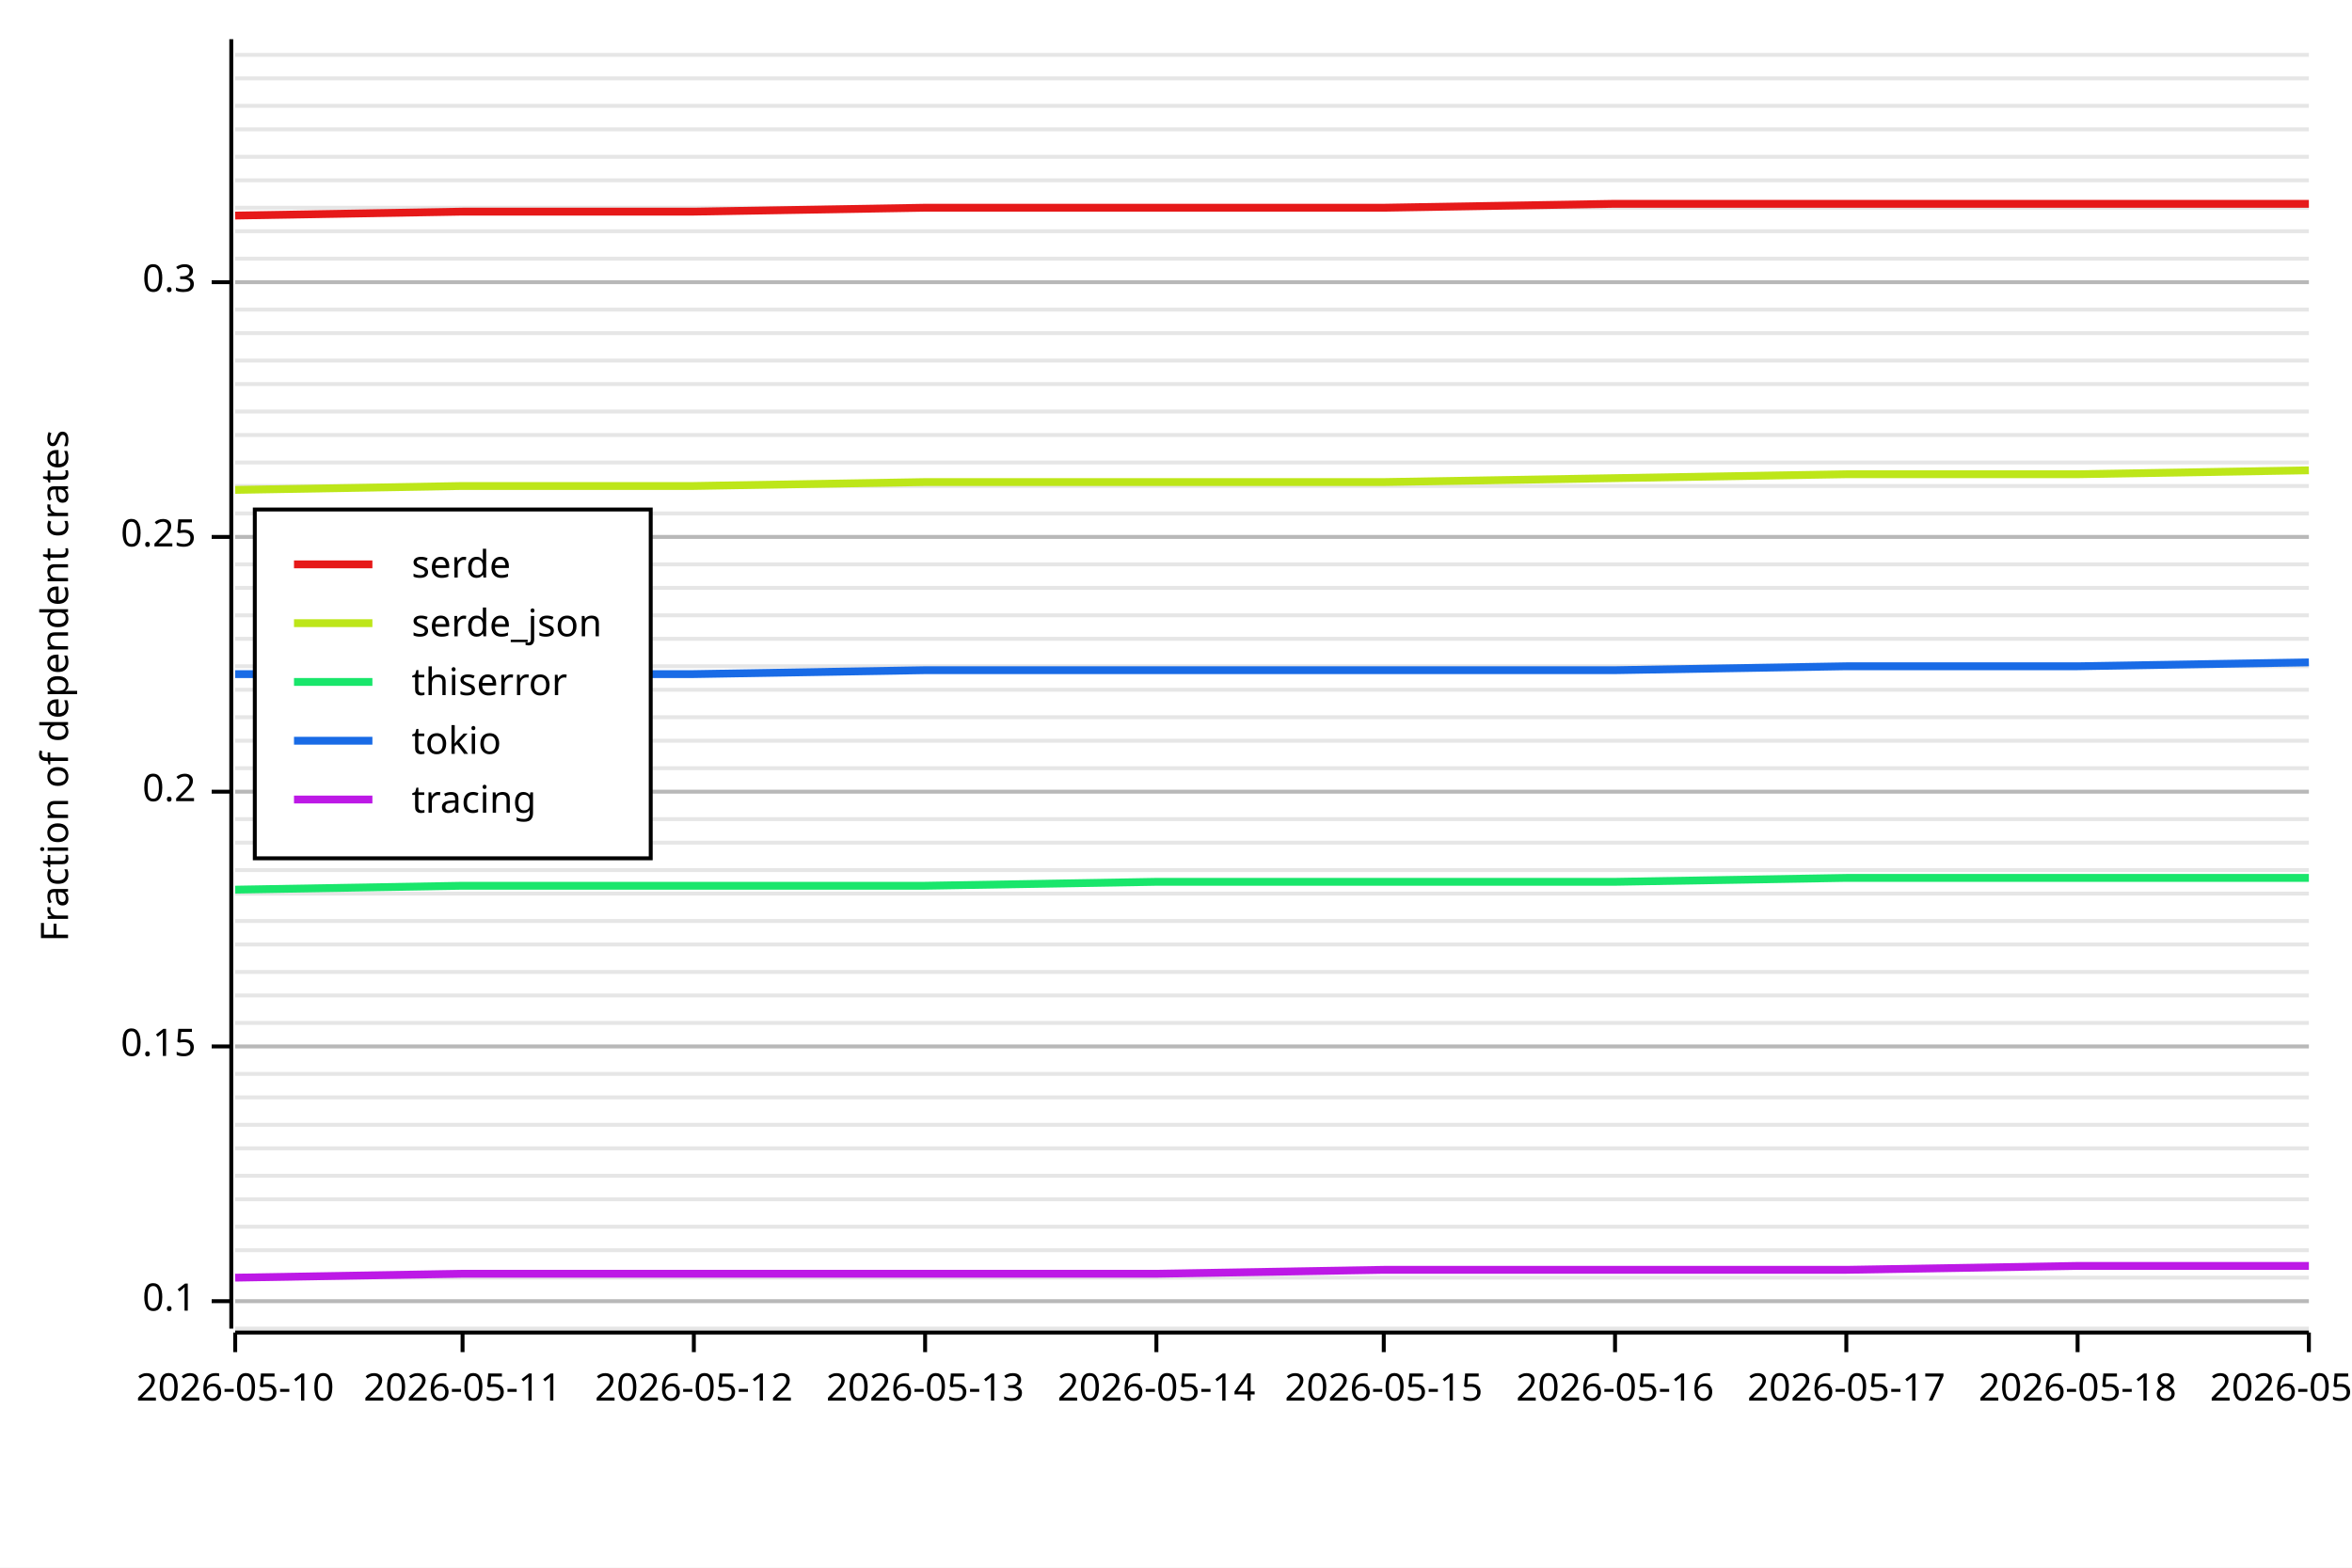
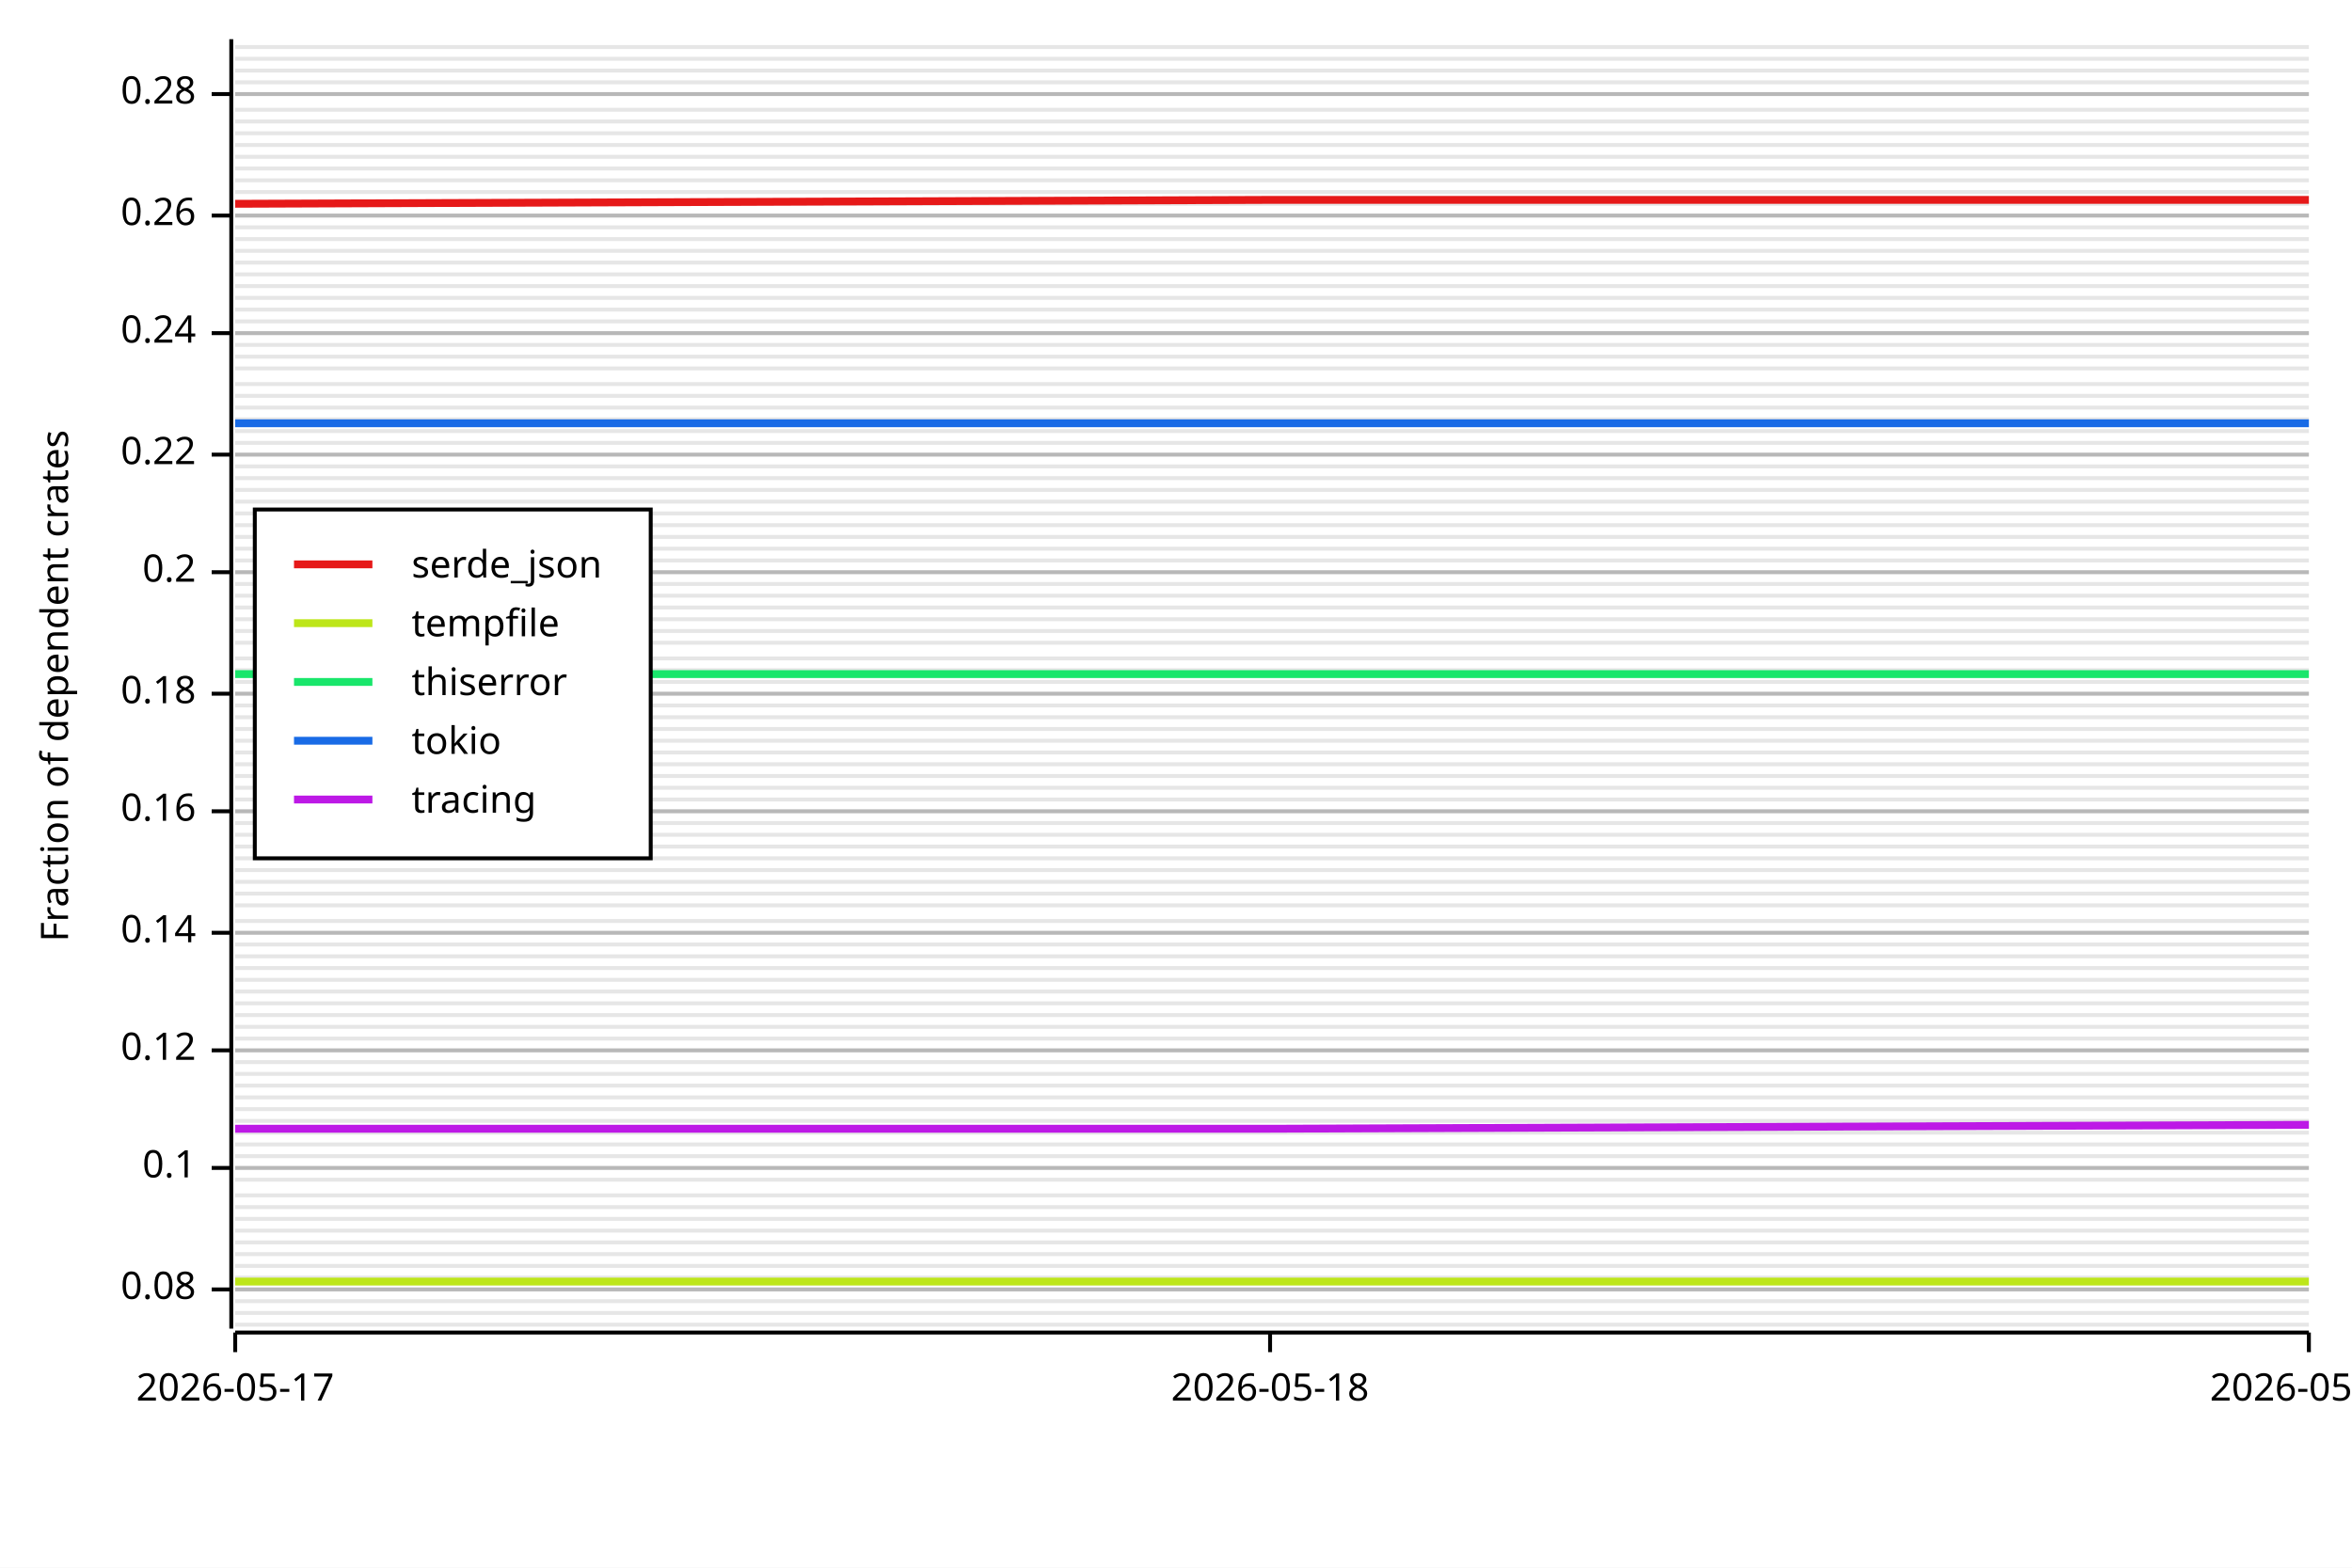
<svg xmlns="http://www.w3.org/2000/svg" width="600" height="400" viewBox="0 0 600 400">
  <rect x="0" y="0" width="600" height="400" opacity="1" fill="#FFFFFF" stroke="none" />
-   <line opacity="0.1" stroke="#000000" stroke-width="1" x1="60" y1="339" x2="589" y2="339" />
+   <line opacity="0.1" stroke="#000000" stroke-width="1" x1="60" y1="338" x2="589" y2="338" />
+   <line opacity="0.1" stroke="#000000" stroke-width="1" x1="60" y1="335" x2="589" y2="335" />
  <line opacity="0.1" stroke="#000000" stroke-width="1" x1="60" y1="332" x2="589" y2="332" />
+   <line opacity="0.1" stroke="#000000" stroke-width="1" x1="60" y1="329" x2="589" y2="329" />
  <line opacity="0.1" stroke="#000000" stroke-width="1" x1="60" y1="326" x2="589" y2="326" />
-   <line opacity="0.1" stroke="#000000" stroke-width="1" x1="60" y1="319" x2="589" y2="319" />
-   <line opacity="0.1" stroke="#000000" stroke-width="1" x1="60" y1="313" x2="589" y2="313" />
-   <line opacity="0.1" stroke="#000000" stroke-width="1" x1="60" y1="306" x2="589" y2="306" />
-   <line opacity="0.1" stroke="#000000" stroke-width="1" x1="60" y1="300" x2="589" y2="300" />
-   <line opacity="0.1" stroke="#000000" stroke-width="1" x1="60" y1="293" x2="589" y2="293" />
-   <line opacity="0.1" stroke="#000000" stroke-width="1" x1="60" y1="287" x2="589" y2="287" />
+   <line opacity="0.1" stroke="#000000" stroke-width="1" x1="60" y1="323" x2="589" y2="323" />
+   <line opacity="0.1" stroke="#000000" stroke-width="1" x1="60" y1="320" x2="589" y2="320" />
+   <line opacity="0.1" stroke="#000000" stroke-width="1" x1="60" y1="317" x2="589" y2="317" />
+   <line opacity="0.1" stroke="#000000" stroke-width="1" x1="60" y1="314" x2="589" y2="314" />
+   <line opacity="0.1" stroke="#000000" stroke-width="1" x1="60" y1="311" x2="589" y2="311" />
+   <line opacity="0.1" stroke="#000000" stroke-width="1" x1="60" y1="308" x2="589" y2="308" />
+   <line opacity="0.1" stroke="#000000" stroke-width="1" x1="60" y1="305" x2="589" y2="305" />
+   <line opacity="0.1" stroke="#000000" stroke-width="1" x1="60" y1="301" x2="589" y2="301" />
+   <line opacity="0.1" stroke="#000000" stroke-width="1" x1="60" y1="298" x2="589" y2="298" />
+   <line opacity="0.1" stroke="#000000" stroke-width="1" x1="60" y1="295" x2="589" y2="295" />
+   <line opacity="0.1" stroke="#000000" stroke-width="1" x1="60" y1="292" x2="589" y2="292" />
+   <line opacity="0.1" stroke="#000000" stroke-width="1" x1="60" y1="289" x2="589" y2="289" />
+   <line opacity="0.1" stroke="#000000" stroke-width="1" x1="60" y1="286" x2="589" y2="286" />
+   <line opacity="0.1" stroke="#000000" stroke-width="1" x1="60" y1="283" x2="589" y2="283" />
  <line opacity="0.1" stroke="#000000" stroke-width="1" x1="60" y1="280" x2="589" y2="280" />
+   <line opacity="0.1" stroke="#000000" stroke-width="1" x1="60" y1="277" x2="589" y2="277" />
  <line opacity="0.1" stroke="#000000" stroke-width="1" x1="60" y1="274" x2="589" y2="274" />
-   <line opacity="0.1" stroke="#000000" stroke-width="1" x1="60" y1="267" x2="589" y2="267" />
-   <line opacity="0.1" stroke="#000000" stroke-width="1" x1="60" y1="261" x2="589" y2="261" />
-   <line opacity="0.1" stroke="#000000" stroke-width="1" x1="60" y1="254" x2="589" y2="254" />
-   <line opacity="0.1" stroke="#000000" stroke-width="1" x1="60" y1="248" x2="589" y2="248" />
+   <line opacity="0.1" stroke="#000000" stroke-width="1" x1="60" y1="271" x2="589" y2="271" />
+   <line opacity="0.1" stroke="#000000" stroke-width="1" x1="60" y1="268" x2="589" y2="268" />
+   <line opacity="0.1" stroke="#000000" stroke-width="1" x1="60" y1="265" x2="589" y2="265" />
+   <line opacity="0.1" stroke="#000000" stroke-width="1" x1="60" y1="262" x2="589" y2="262" />
+   <line opacity="0.1" stroke="#000000" stroke-width="1" x1="60" y1="259" x2="589" y2="259" />
+   <line opacity="0.1" stroke="#000000" stroke-width="1" x1="60" y1="256" x2="589" y2="256" />
+   <line opacity="0.1" stroke="#000000" stroke-width="1" x1="60" y1="253" x2="589" y2="253" />
+   <line opacity="0.1" stroke="#000000" stroke-width="1" x1="60" y1="250" x2="589" y2="250" />
+   <line opacity="0.1" stroke="#000000" stroke-width="1" x1="60" y1="247" x2="589" y2="247" />
+   <line opacity="0.1" stroke="#000000" stroke-width="1" x1="60" y1="244" x2="589" y2="244" />
  <line opacity="0.1" stroke="#000000" stroke-width="1" x1="60" y1="241" x2="589" y2="241" />
+   <line opacity="0.1" stroke="#000000" stroke-width="1" x1="60" y1="238" x2="589" y2="238" />
  <line opacity="0.1" stroke="#000000" stroke-width="1" x1="60" y1="235" x2="589" y2="235" />
+   <line opacity="0.1" stroke="#000000" stroke-width="1" x1="60" y1="231" x2="589" y2="231" />
  <line opacity="0.1" stroke="#000000" stroke-width="1" x1="60" y1="228" x2="589" y2="228" />
+   <line opacity="0.1" stroke="#000000" stroke-width="1" x1="60" y1="225" x2="589" y2="225" />
  <line opacity="0.1" stroke="#000000" stroke-width="1" x1="60" y1="222" x2="589" y2="222" />
-   <line opacity="0.1" stroke="#000000" stroke-width="1" x1="60" y1="215" x2="589" y2="215" />
-   <line opacity="0.1" stroke="#000000" stroke-width="1" x1="60" y1="209" x2="589" y2="209" />
-   <line opacity="0.1" stroke="#000000" stroke-width="1" x1="60" y1="202" x2="589" y2="202" />
-   <line opacity="0.1" stroke="#000000" stroke-width="1" x1="60" y1="196" x2="589" y2="196" />
+   <line opacity="0.1" stroke="#000000" stroke-width="1" x1="60" y1="219" x2="589" y2="219" />
+   <line opacity="0.1" stroke="#000000" stroke-width="1" x1="60" y1="216" x2="589" y2="216" />
+   <line opacity="0.1" stroke="#000000" stroke-width="1" x1="60" y1="213" x2="589" y2="213" />
+   <line opacity="0.1" stroke="#000000" stroke-width="1" x1="60" y1="210" x2="589" y2="210" />
+   <line opacity="0.1" stroke="#000000" stroke-width="1" x1="60" y1="207" x2="589" y2="207" />
+   <line opacity="0.1" stroke="#000000" stroke-width="1" x1="60" y1="204" x2="589" y2="204" />
+   <line opacity="0.1" stroke="#000000" stroke-width="1" x1="60" y1="201" x2="589" y2="201" />
+   <line opacity="0.1" stroke="#000000" stroke-width="1" x1="60" y1="198" x2="589" y2="198" />
+   <line opacity="0.1" stroke="#000000" stroke-width="1" x1="60" y1="195" x2="589" y2="195" />
+   <line opacity="0.1" stroke="#000000" stroke-width="1" x1="60" y1="192" x2="589" y2="192" />
  <line opacity="0.1" stroke="#000000" stroke-width="1" x1="60" y1="189" x2="589" y2="189" />
+   <line opacity="0.1" stroke="#000000" stroke-width="1" x1="60" y1="186" x2="589" y2="186" />
  <line opacity="0.1" stroke="#000000" stroke-width="1" x1="60" y1="183" x2="589" y2="183" />
-   <line opacity="0.1" stroke="#000000" stroke-width="1" x1="60" y1="176" x2="589" y2="176" />
-   <line opacity="0.1" stroke="#000000" stroke-width="1" x1="60" y1="170" x2="589" y2="170" />
-   <line opacity="0.1" stroke="#000000" stroke-width="1" x1="60" y1="163" x2="589" y2="163" />
-   <line opacity="0.1" stroke="#000000" stroke-width="1" x1="60" y1="157" x2="589" y2="157" />
-   <line opacity="0.1" stroke="#000000" stroke-width="1" x1="60" y1="150" x2="589" y2="150" />
-   <line opacity="0.1" stroke="#000000" stroke-width="1" x1="60" y1="144" x2="589" y2="144" />
+   <line opacity="0.1" stroke="#000000" stroke-width="1" x1="60" y1="180" x2="589" y2="180" />
+   <line opacity="0.1" stroke="#000000" stroke-width="1" x1="60" y1="177" x2="589" y2="177" />
+   <line opacity="0.1" stroke="#000000" stroke-width="1" x1="60" y1="174" x2="589" y2="174" />
+   <line opacity="0.1" stroke="#000000" stroke-width="1" x1="60" y1="171" x2="589" y2="171" />
+   <line opacity="0.1" stroke="#000000" stroke-width="1" x1="60" y1="168" x2="589" y2="168" />
+   <line opacity="0.1" stroke="#000000" stroke-width="1" x1="60" y1="164" x2="589" y2="164" />
+   <line opacity="0.1" stroke="#000000" stroke-width="1" x1="60" y1="161" x2="589" y2="161" />
+   <line opacity="0.1" stroke="#000000" stroke-width="1" x1="60" y1="158" x2="589" y2="158" />
+   <line opacity="0.1" stroke="#000000" stroke-width="1" x1="60" y1="155" x2="589" y2="155" />
+   <line opacity="0.1" stroke="#000000" stroke-width="1" x1="60" y1="152" x2="589" y2="152" />
+   <line opacity="0.1" stroke="#000000" stroke-width="1" x1="60" y1="149" x2="589" y2="149" />
+   <line opacity="0.1" stroke="#000000" stroke-width="1" x1="60" y1="146" x2="589" y2="146" />
+   <line opacity="0.1" stroke="#000000" stroke-width="1" x1="60" y1="143" x2="589" y2="143" />
+   <line opacity="0.1" stroke="#000000" stroke-width="1" x1="60" y1="140" x2="589" y2="140" />
  <line opacity="0.1" stroke="#000000" stroke-width="1" x1="60" y1="137" x2="589" y2="137" />
+   <line opacity="0.1" stroke="#000000" stroke-width="1" x1="60" y1="134" x2="589" y2="134" />
  <line opacity="0.1" stroke="#000000" stroke-width="1" x1="60" y1="131" x2="589" y2="131" />
-   <line opacity="0.1" stroke="#000000" stroke-width="1" x1="60" y1="124" x2="589" y2="124" />
-   <line opacity="0.1" stroke="#000000" stroke-width="1" x1="60" y1="118" x2="589" y2="118" />
-   <line opacity="0.1" stroke="#000000" stroke-width="1" x1="60" y1="111" x2="589" y2="111" />
-   <line opacity="0.1" stroke="#000000" stroke-width="1" x1="60" y1="105" x2="589" y2="105" />
+   <line opacity="0.1" stroke="#000000" stroke-width="1" x1="60" y1="128" x2="589" y2="128" />
+   <line opacity="0.1" stroke="#000000" stroke-width="1" x1="60" y1="125" x2="589" y2="125" />
+   <line opacity="0.1" stroke="#000000" stroke-width="1" x1="60" y1="122" x2="589" y2="122" />
+   <line opacity="0.1" stroke="#000000" stroke-width="1" x1="60" y1="119" x2="589" y2="119" />
+   <line opacity="0.1" stroke="#000000" stroke-width="1" x1="60" y1="116" x2="589" y2="116" />
+   <line opacity="0.1" stroke="#000000" stroke-width="1" x1="60" y1="113" x2="589" y2="113" />
+   <line opacity="0.1" stroke="#000000" stroke-width="1" x1="60" y1="110" x2="589" y2="110" />
+   <line opacity="0.1" stroke="#000000" stroke-width="1" x1="60" y1="107" x2="589" y2="107" />
+   <line opacity="0.1" stroke="#000000" stroke-width="1" x1="60" y1="104" x2="589" y2="104" />
+   <line opacity="0.1" stroke="#000000" stroke-width="1" x1="60" y1="101" x2="589" y2="101" />
  <line opacity="0.1" stroke="#000000" stroke-width="1" x1="60" y1="98" x2="589" y2="98" />
-   <line opacity="0.1" stroke="#000000" stroke-width="1" x1="60" y1="92" x2="589" y2="92" />
+   <line opacity="0.1" stroke="#000000" stroke-width="1" x1="60" y1="94" x2="589" y2="94" />
+   <line opacity="0.1" stroke="#000000" stroke-width="1" x1="60" y1="91" x2="589" y2="91" />
+   <line opacity="0.1" stroke="#000000" stroke-width="1" x1="60" y1="88" x2="589" y2="88" />
  <line opacity="0.1" stroke="#000000" stroke-width="1" x1="60" y1="85" x2="589" y2="85" />
+   <line opacity="0.1" stroke="#000000" stroke-width="1" x1="60" y1="82" x2="589" y2="82" />
  <line opacity="0.1" stroke="#000000" stroke-width="1" x1="60" y1="79" x2="589" y2="79" />
-   <line opacity="0.1" stroke="#000000" stroke-width="1" x1="60" y1="72" x2="589" y2="72" />
-   <line opacity="0.1" stroke="#000000" stroke-width="1" x1="60" y1="66" x2="589" y2="66" />
-   <line opacity="0.1" stroke="#000000" stroke-width="1" x1="60" y1="59" x2="589" y2="59" />
-   <line opacity="0.1" stroke="#000000" stroke-width="1" x1="60" y1="53" x2="589" y2="53" />
+   <line opacity="0.1" stroke="#000000" stroke-width="1" x1="60" y1="76" x2="589" y2="76" />
+   <line opacity="0.1" stroke="#000000" stroke-width="1" x1="60" y1="73" x2="589" y2="73" />
+   <line opacity="0.1" stroke="#000000" stroke-width="1" x1="60" y1="70" x2="589" y2="70" />
+   <line opacity="0.1" stroke="#000000" stroke-width="1" x1="60" y1="67" x2="589" y2="67" />
+   <line opacity="0.1" stroke="#000000" stroke-width="1" x1="60" y1="64" x2="589" y2="64" />
+   <line opacity="0.1" stroke="#000000" stroke-width="1" x1="60" y1="61" x2="589" y2="61" />
+   <line opacity="0.1" stroke="#000000" stroke-width="1" x1="60" y1="58" x2="589" y2="58" />
+   <line opacity="0.1" stroke="#000000" stroke-width="1" x1="60" y1="55" x2="589" y2="55" />
+   <line opacity="0.1" stroke="#000000" stroke-width="1" x1="60" y1="52" x2="589" y2="52" />
+   <line opacity="0.1" stroke="#000000" stroke-width="1" x1="60" y1="49" x2="589" y2="49" />
  <line opacity="0.1" stroke="#000000" stroke-width="1" x1="60" y1="46" x2="589" y2="46" />
+   <line opacity="0.1" stroke="#000000" stroke-width="1" x1="60" y1="43" x2="589" y2="43" />
  <line opacity="0.1" stroke="#000000" stroke-width="1" x1="60" y1="40" x2="589" y2="40" />
-   <line opacity="0.1" stroke="#000000" stroke-width="1" x1="60" y1="33" x2="589" y2="33" />
-   <line opacity="0.1" stroke="#000000" stroke-width="1" x1="60" y1="27" x2="589" y2="27" />
-   <line opacity="0.1" stroke="#000000" stroke-width="1" x1="60" y1="20" x2="589" y2="20" />
-   <line opacity="0.1" stroke="#000000" stroke-width="1" x1="60" y1="14" x2="589" y2="14" />
+   <line opacity="0.1" stroke="#000000" stroke-width="1" x1="60" y1="37" x2="589" y2="37" />
+   <line opacity="0.1" stroke="#000000" stroke-width="1" x1="60" y1="34" x2="589" y2="34" />
+   <line opacity="0.1" stroke="#000000" stroke-width="1" x1="60" y1="31" x2="589" y2="31" />
+   <line opacity="0.1" stroke="#000000" stroke-width="1" x1="60" y1="28" x2="589" y2="28" />
+   <line opacity="0.1" stroke="#000000" stroke-width="1" x1="60" y1="24" x2="589" y2="24" />
+   <line opacity="0.1" stroke="#000000" stroke-width="1" x1="60" y1="21" x2="589" y2="21" />
+   <line opacity="0.1" stroke="#000000" stroke-width="1" x1="60" y1="18" x2="589" y2="18" />
+   <line opacity="0.1" stroke="#000000" stroke-width="1" x1="60" y1="15" x2="589" y2="15" />
+   <line opacity="0.1" stroke="#000000" stroke-width="1" x1="60" y1="12" x2="589" y2="12" />
  <text x="10" y="175" dy="0.76em" text-anchor="middle" font-family="sans-serif" font-size="9.677" opacity="1" fill="#000000" transform="rotate(270, 10, 175)">
Fraction of dependent crates
</text>
-   <line opacity="0.2" stroke="#000000" stroke-width="1" x1="60" y1="332" x2="589" y2="332" />
-   <line opacity="0.2" stroke="#000000" stroke-width="1" x1="60" y1="267" x2="589" y2="267" />
-   <line opacity="0.2" stroke="#000000" stroke-width="1" x1="60" y1="202" x2="589" y2="202" />
-   <line opacity="0.2" stroke="#000000" stroke-width="1" x1="60" y1="137" x2="589" y2="137" />
-   <line opacity="0.2" stroke="#000000" stroke-width="1" x1="60" y1="72" x2="589" y2="72" />
+   <line opacity="0.2" stroke="#000000" stroke-width="1" x1="60" y1="329" x2="589" y2="329" />
+   <line opacity="0.2" stroke="#000000" stroke-width="1" x1="60" y1="298" x2="589" y2="298" />
+   <line opacity="0.2" stroke="#000000" stroke-width="1" x1="60" y1="268" x2="589" y2="268" />
+   <line opacity="0.2" stroke="#000000" stroke-width="1" x1="60" y1="238" x2="589" y2="238" />
+   <line opacity="0.2" stroke="#000000" stroke-width="1" x1="60" y1="207" x2="589" y2="207" />
+   <line opacity="0.2" stroke="#000000" stroke-width="1" x1="60" y1="177" x2="589" y2="177" />
+   <line opacity="0.2" stroke="#000000" stroke-width="1" x1="60" y1="146" x2="589" y2="146" />
+   <line opacity="0.2" stroke="#000000" stroke-width="1" x1="60" y1="116" x2="589" y2="116" />
+   <line opacity="0.2" stroke="#000000" stroke-width="1" x1="60" y1="85" x2="589" y2="85" />
+   <line opacity="0.2" stroke="#000000" stroke-width="1" x1="60" y1="55" x2="589" y2="55" />
+   <line opacity="0.2" stroke="#000000" stroke-width="1" x1="60" y1="24" x2="589" y2="24" />
  <polyline fill="none" opacity="1" stroke="#000000" stroke-width="1" points="59,10 59,339 " />
-   <text x="50" y="332" dy="0.5ex" text-anchor="end" font-family="sans-serif" font-size="9.677" opacity="1" fill="#000000">
+   <text x="50" y="329" dy="0.5ex" text-anchor="end" font-family="sans-serif" font-size="9.677" opacity="1" fill="#000000">
+ 0.08
+ </text>
+   <polyline fill="none" opacity="1" stroke="#000000" stroke-width="1" points="54,329 59,329 " />
+   <text x="50" y="298" dy="0.5ex" text-anchor="end" font-family="sans-serif" font-size="9.677" opacity="1" fill="#000000">
0.1
</text>
-   <polyline fill="none" opacity="1" stroke="#000000" stroke-width="1" points="54,332 59,332 " />
-   <text x="50" y="267" dy="0.5ex" text-anchor="end" font-family="sans-serif" font-size="9.677" opacity="1" fill="#000000">
- 0.15
- </text>
-   <polyline fill="none" opacity="1" stroke="#000000" stroke-width="1" points="54,267 59,267 " />
-   <text x="50" y="202" dy="0.5ex" text-anchor="end" font-family="sans-serif" font-size="9.677" opacity="1" fill="#000000">
+   <polyline fill="none" opacity="1" stroke="#000000" stroke-width="1" points="54,298 59,298 " />
+   <text x="50" y="268" dy="0.5ex" text-anchor="end" font-family="sans-serif" font-size="9.677" opacity="1" fill="#000000">
+ 0.12
+ </text>
+   <polyline fill="none" opacity="1" stroke="#000000" stroke-width="1" points="54,268 59,268 " />
+   <text x="50" y="238" dy="0.5ex" text-anchor="end" font-family="sans-serif" font-size="9.677" opacity="1" fill="#000000">
+ 0.14
+ </text>
+   <polyline fill="none" opacity="1" stroke="#000000" stroke-width="1" points="54,238 59,238 " />
+   <text x="50" y="207" dy="0.5ex" text-anchor="end" font-family="sans-serif" font-size="9.677" opacity="1" fill="#000000">
+ 0.16
+ </text>
+   <polyline fill="none" opacity="1" stroke="#000000" stroke-width="1" points="54,207 59,207 " />
+   <text x="50" y="177" dy="0.5ex" text-anchor="end" font-family="sans-serif" font-size="9.677" opacity="1" fill="#000000">
+ 0.18
+ </text>
+   <polyline fill="none" opacity="1" stroke="#000000" stroke-width="1" points="54,177 59,177 " />
+   <text x="50" y="146" dy="0.5ex" text-anchor="end" font-family="sans-serif" font-size="9.677" opacity="1" fill="#000000">
0.2
</text>
-   <polyline fill="none" opacity="1" stroke="#000000" stroke-width="1" points="54,202 59,202 " />
-   <text x="50" y="137" dy="0.5ex" text-anchor="end" font-family="sans-serif" font-size="9.677" opacity="1" fill="#000000">
- 0.25
- </text>
-   <polyline fill="none" opacity="1" stroke="#000000" stroke-width="1" points="54,137 59,137 " />
-   <text x="50" y="72" dy="0.5ex" text-anchor="end" font-family="sans-serif" font-size="9.677" opacity="1" fill="#000000">
- 0.3
- </text>
-   <polyline fill="none" opacity="1" stroke="#000000" stroke-width="1" points="54,72 59,72 " />
+   <polyline fill="none" opacity="1" stroke="#000000" stroke-width="1" points="54,146 59,146 " />
+   <text x="50" y="116" dy="0.5ex" text-anchor="end" font-family="sans-serif" font-size="9.677" opacity="1" fill="#000000">
+ 0.22
+ </text>
+   <polyline fill="none" opacity="1" stroke="#000000" stroke-width="1" points="54,116 59,116 " />
+   <text x="50" y="85" dy="0.5ex" text-anchor="end" font-family="sans-serif" font-size="9.677" opacity="1" fill="#000000">
+ 0.24
+ </text>
+   <polyline fill="none" opacity="1" stroke="#000000" stroke-width="1" points="54,85 59,85 " />
+   <text x="50" y="55" dy="0.5ex" text-anchor="end" font-family="sans-serif" font-size="9.677" opacity="1" fill="#000000">
+ 0.26
+ </text>
+   <polyline fill="none" opacity="1" stroke="#000000" stroke-width="1" points="54,55 59,55 " />
+   <text x="50" y="24" dy="0.5ex" text-anchor="end" font-family="sans-serif" font-size="9.677" opacity="1" fill="#000000">
+ 0.28
+ </text>
+   <polyline fill="none" opacity="1" stroke="#000000" stroke-width="1" points="54,24 59,24 " />
  <polyline fill="none" opacity="1" stroke="#000000" stroke-width="1" points="60,340 589,340 " />
  <text x="60" y="350" dy="0.76em" text-anchor="middle" font-family="sans-serif" font-size="9.677" opacity="1" fill="#000000">
- 2026-05-10
+ 2026-05-17
</text>
  <polyline fill="none" opacity="1" stroke="#000000" stroke-width="1" points="60,340 60,345 " />
-   <text x="118" y="350" dy="0.76em" text-anchor="middle" font-family="sans-serif" font-size="9.677" opacity="1" fill="#000000">
- 2026-05-11
- </text>
-   <polyline fill="none" opacity="1" stroke="#000000" stroke-width="1" points="118,340 118,345 " />
-   <text x="177" y="350" dy="0.76em" text-anchor="middle" font-family="sans-serif" font-size="9.677" opacity="1" fill="#000000">
- 2026-05-12
- </text>
-   <polyline fill="none" opacity="1" stroke="#000000" stroke-width="1" points="177,340 177,345 " />
-   <text x="236" y="350" dy="0.76em" text-anchor="middle" font-family="sans-serif" font-size="9.677" opacity="1" fill="#000000">
- 2026-05-13
- </text>
-   <polyline fill="none" opacity="1" stroke="#000000" stroke-width="1" points="236,340 236,345 " />
-   <text x="295" y="350" dy="0.76em" text-anchor="middle" font-family="sans-serif" font-size="9.677" opacity="1" fill="#000000">
- 2026-05-14
- </text>
-   <polyline fill="none" opacity="1" stroke="#000000" stroke-width="1" points="295,340 295,345 " />
-   <text x="353" y="350" dy="0.76em" text-anchor="middle" font-family="sans-serif" font-size="9.677" opacity="1" fill="#000000">
- 2026-05-15
- </text>
-   <polyline fill="none" opacity="1" stroke="#000000" stroke-width="1" points="353,340 353,345 " />
-   <text x="412" y="350" dy="0.76em" text-anchor="middle" font-family="sans-serif" font-size="9.677" opacity="1" fill="#000000">
- 2026-05-16
- </text>
-   <polyline fill="none" opacity="1" stroke="#000000" stroke-width="1" points="412,340 412,345 " />
-   <text x="471" y="350" dy="0.76em" text-anchor="middle" font-family="sans-serif" font-size="9.677" opacity="1" fill="#000000">
- 2026-05-17
- </text>
-   <polyline fill="none" opacity="1" stroke="#000000" stroke-width="1" points="471,340 471,345 " />
-   <text x="530" y="350" dy="0.76em" text-anchor="middle" font-family="sans-serif" font-size="9.677" opacity="1" fill="#000000">
+   <text x="324" y="350" dy="0.76em" text-anchor="middle" font-family="sans-serif" font-size="9.677" opacity="1" fill="#000000">
2026-05-18
</text>
-   <polyline fill="none" opacity="1" stroke="#000000" stroke-width="1" points="530,340 530,345 " />
+   <polyline fill="none" opacity="1" stroke="#000000" stroke-width="1" points="324,340 324,345 " />
  <text x="589" y="350" dy="0.76em" text-anchor="middle" font-family="sans-serif" font-size="9.677" opacity="1" fill="#000000">
2026-05-19
</text>
  <polyline fill="none" opacity="1" stroke="#000000" stroke-width="1" points="589,340 589,345 " />
-   <polyline fill="none" opacity="1" stroke="#E61919" stroke-width="2" points="60,55 118,54 177,54 236,53 295,53 353,53 412,52 471,52 530,52 589,52 " />
-   <polyline fill="none" opacity="1" stroke="#BDE619" stroke-width="2" points="60,125 118,124 177,124 236,123 295,123 353,123 412,122 471,121 530,121 589,120 " />
-   <polyline fill="none" opacity="1" stroke="#19E66B" stroke-width="2" points="60,227 118,226 177,226 236,226 295,225 353,225 412,225 471,224 530,224 589,224 " />
-   <polyline fill="none" opacity="1" stroke="#196BE6" stroke-width="2" points="60,172 118,172 177,172 236,171 295,171 353,171 412,171 471,170 530,170 589,169 " />
-   <polyline fill="none" opacity="1" stroke="#BD19E6" stroke-width="2" points="60,326 118,325 177,325 236,325 295,325 353,324 412,324 471,324 530,323 589,323 " />
+   <polyline fill="none" opacity="1" stroke="#E61919" stroke-width="2" points="60,52 324,51 589,51 " />
+   <polyline fill="none" opacity="1" stroke="#BDE619" stroke-width="2" points="60,327 324,327 589,327 " />
+   <polyline fill="none" opacity="1" stroke="#19E66B" stroke-width="2" points="60,172 324,172 589,172 " />
+   <polyline fill="none" opacity="1" stroke="#196BE6" stroke-width="2" points="60,108 324,108 589,108 " />
+   <polyline fill="none" opacity="1" stroke="#BD19E6" stroke-width="2" points="60,288 324,288 589,287 " />
  <rect x="65" y="130" width="101" height="89" opacity="1" fill="#FFFFFF" stroke="none" />
  <rect x="65" y="130" width="101" height="89" opacity="1" fill="none" stroke="#000000" />
  <text x="105" y="140" dy="0.76em" text-anchor="start" font-family="sans-serif" font-size="9.677" opacity="1" fill="#000000">
- serde
+ serde_json
</text>
  <text x="105" y="155" dy="0.76em" text-anchor="start" font-family="sans-serif" font-size="9.677" opacity="1" fill="#000000">
- serde_json
+ tempfile
</text>
  <text x="105" y="170" dy="0.76em" text-anchor="start" font-family="sans-serif" font-size="9.677" opacity="1" fill="#000000">
thiserror
</text>
  <text x="105" y="185" dy="0.76em" text-anchor="start" font-family="sans-serif" font-size="9.677" opacity="1" fill="#000000">
tokio
</text>
  <text x="105" y="200" dy="0.76em" text-anchor="start" font-family="sans-serif" font-size="9.677" opacity="1" fill="#000000">
tracing
</text>
  <polyline fill="none" opacity="1" stroke="#E61919" stroke-width="2" points="75,144 95,144 " />
  <polyline fill="none" opacity="1" stroke="#BDE619" stroke-width="2" points="75,159 95,159 " />
  <polyline fill="none" opacity="1" stroke="#19E66B" stroke-width="2" points="75,174 95,174 " />
  <polyline fill="none" opacity="1" stroke="#196BE6" stroke-width="2" points="75,189 95,189 " />
  <polyline fill="none" opacity="1" stroke="#BD19E6" stroke-width="2" points="75,204 95,204 " />
</svg>
